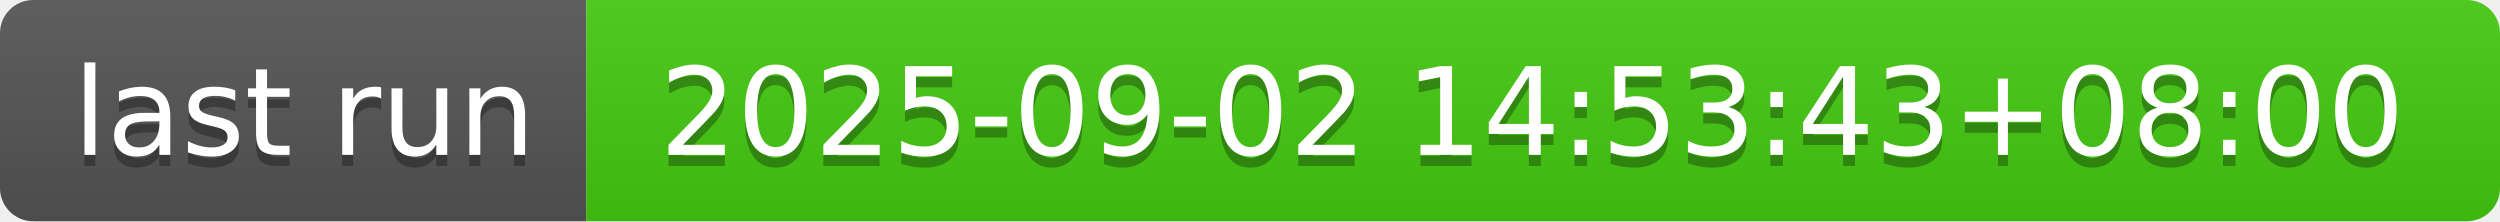
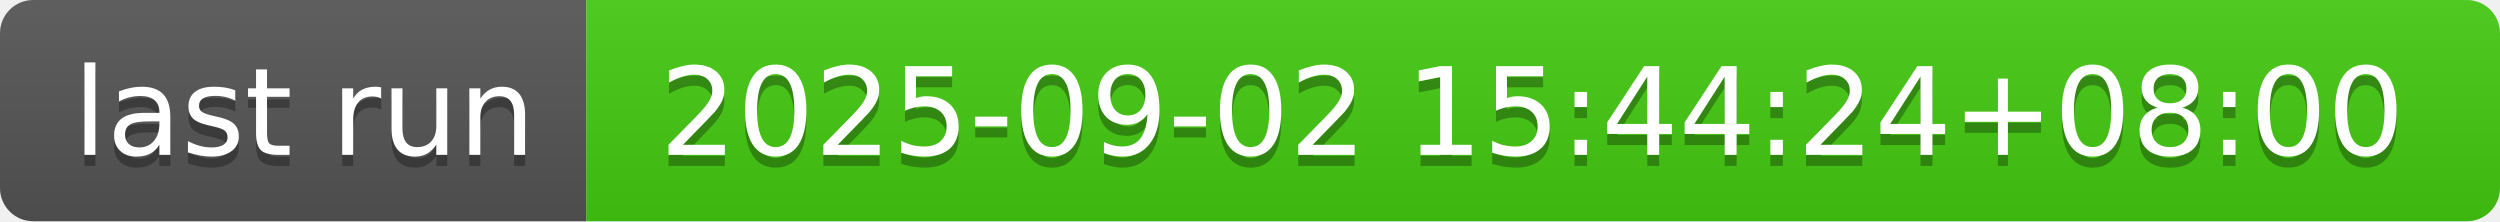
- <svg xmlns="http://www.w3.org/2000/svg" width="226" height="20" role="img" aria-label="last run: 2025-09-02 14:53:43+08:00">
+ <svg xmlns="http://www.w3.org/2000/svg" width="226" height="20" role="img" aria-label="last run: 2025-09-02 15:44:24+08:00">
  <linearGradient id="s" x2="0" y2="100%">
    <stop offset="0" stop-color="#bbb" stop-opacity=".1" />
    <stop offset="1" stop-opacity=".1" />
  </linearGradient>
  <clipPath id="r">
    <rect width="226" height="20" rx="3" fill="#fff" />
  </clipPath>
  <g clip-path="url(#r)">
    <rect width="53" height="20" fill="#555" />
    <rect x="53" width="173" height="20" fill="#4c1" />
    <rect width="226" height="20" fill="url(#s)" />
  </g>
  <g fill="#fff" text-anchor="middle" font-family="Verdana,Geneva,DejaVu Sans,sans-serif" text-rendering="geometricPrecision" font-size="110">
    <text aria-hidden="true" x="275" y="150" fill="#010101" fill-opacity=".3" transform="scale(.1)" textLength="430">last run</text>
    <text x="275" y="140" transform="scale(.1)" fill="#fff" textLength="430">last run</text>
-     <text aria-hidden="true" x="1385" y="150" fill="#010101" fill-opacity=".3" transform="scale(.1)" textLength="1630">2025-09-02 14:53:43+08:00</text>
-     <text x="1385" y="140" transform="scale(.1)" fill="#fff" textLength="1630">2025-09-02 14:53:43+08:00</text>
+     <text aria-hidden="true" x="1385" y="150" fill="#010101" fill-opacity=".3" transform="scale(.1)" textLength="1630">2025-09-02 15:44:24+08:00</text>
+     <text x="1385" y="140" transform="scale(.1)" fill="#fff" textLength="1630">2025-09-02 15:44:24+08:00</text>
  </g>
</svg>
